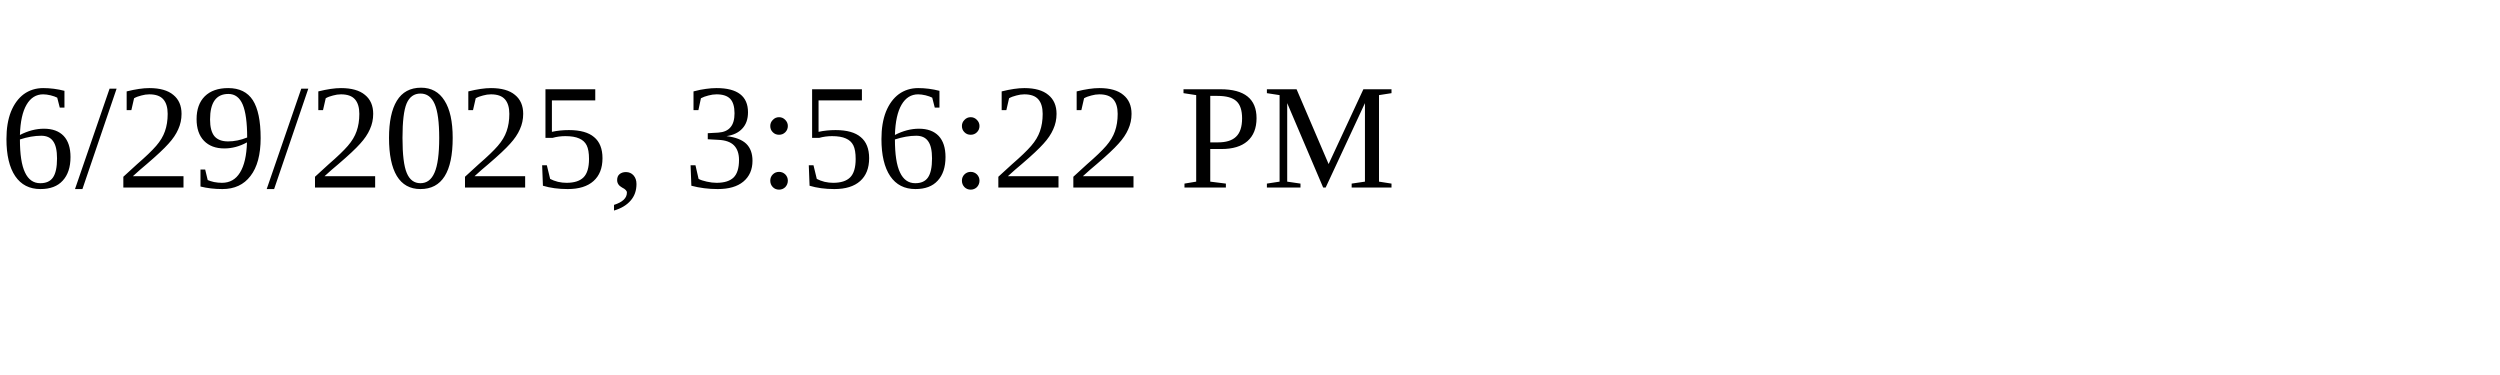
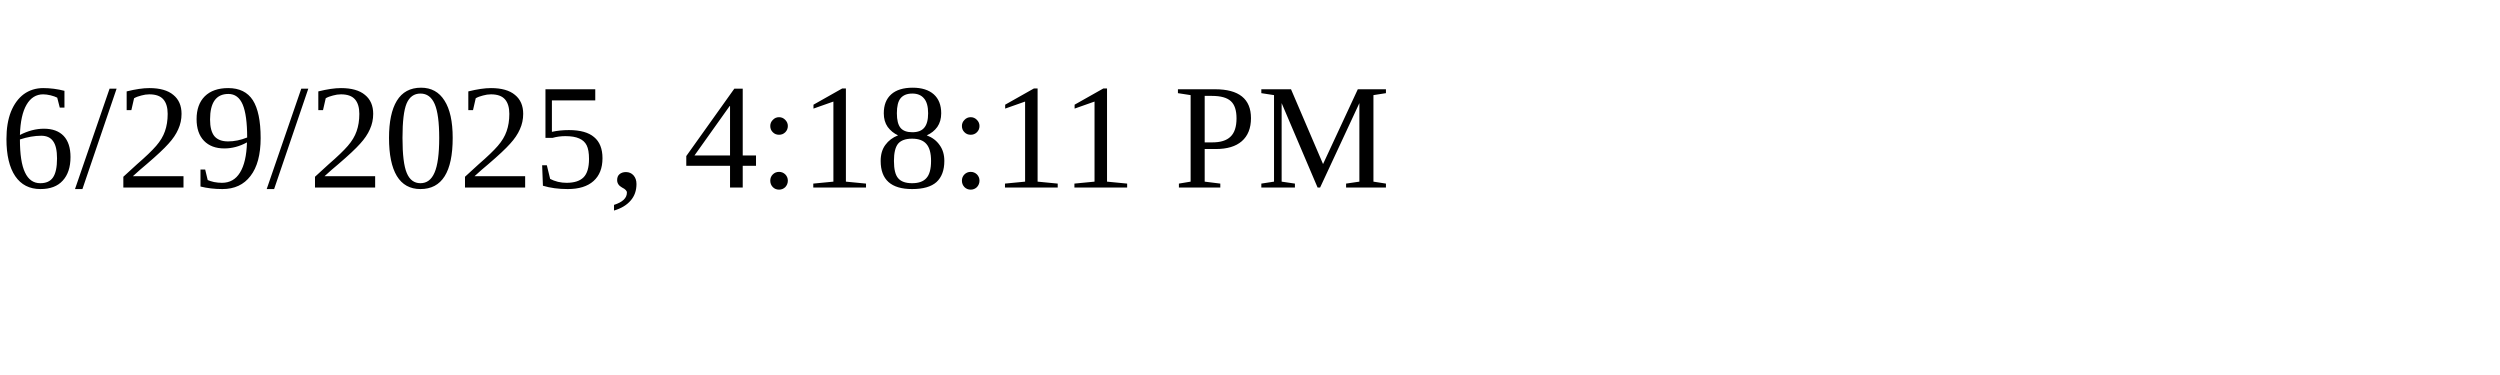
<svg xmlns="http://www.w3.org/2000/svg" height="30" width="200">
-   <text x="0" y="15">6/29/2025, 3:56:22 PM</text>
+   <text x="0" y="15">6/29/2025, 4:18:11 PM</text>
</svg>
